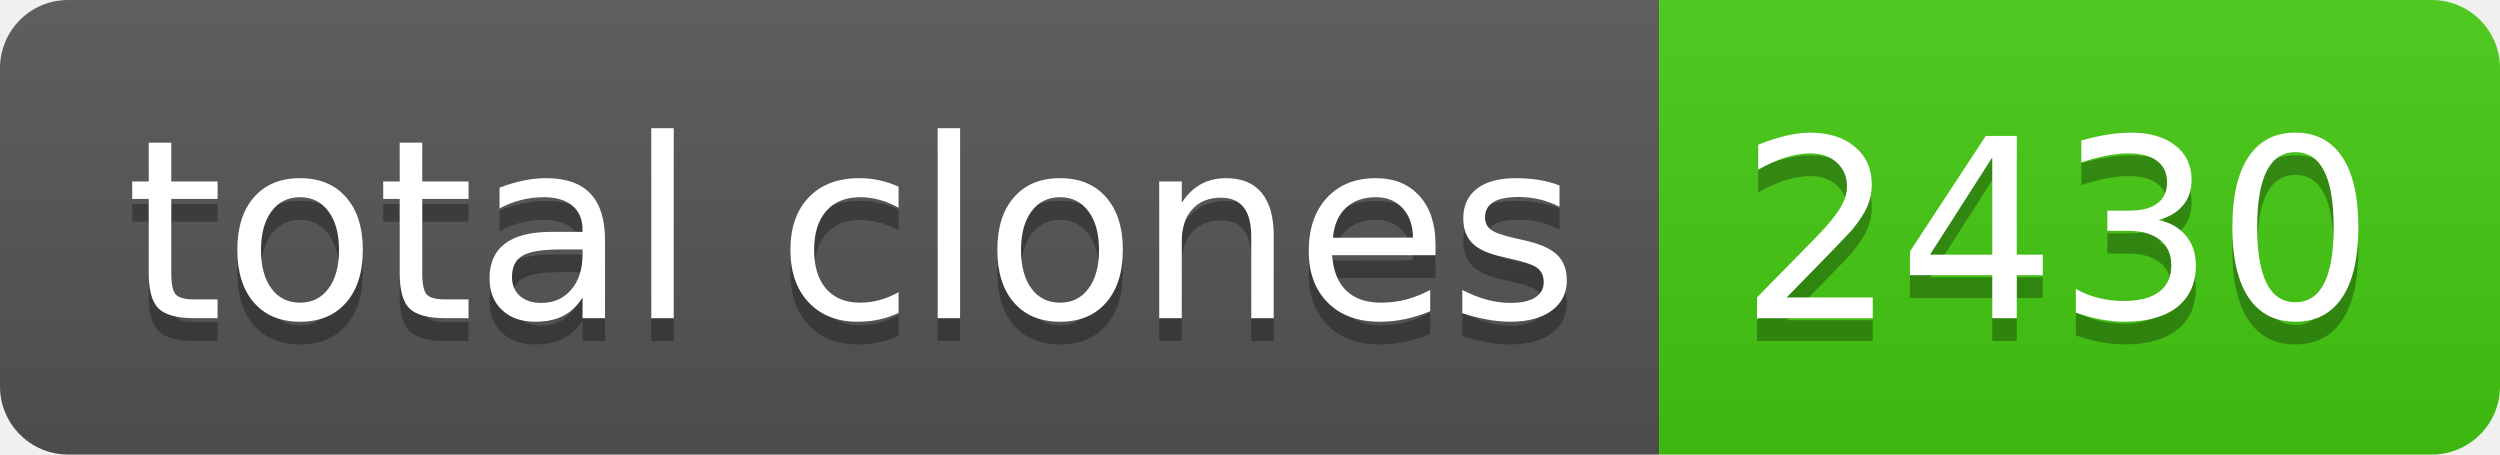
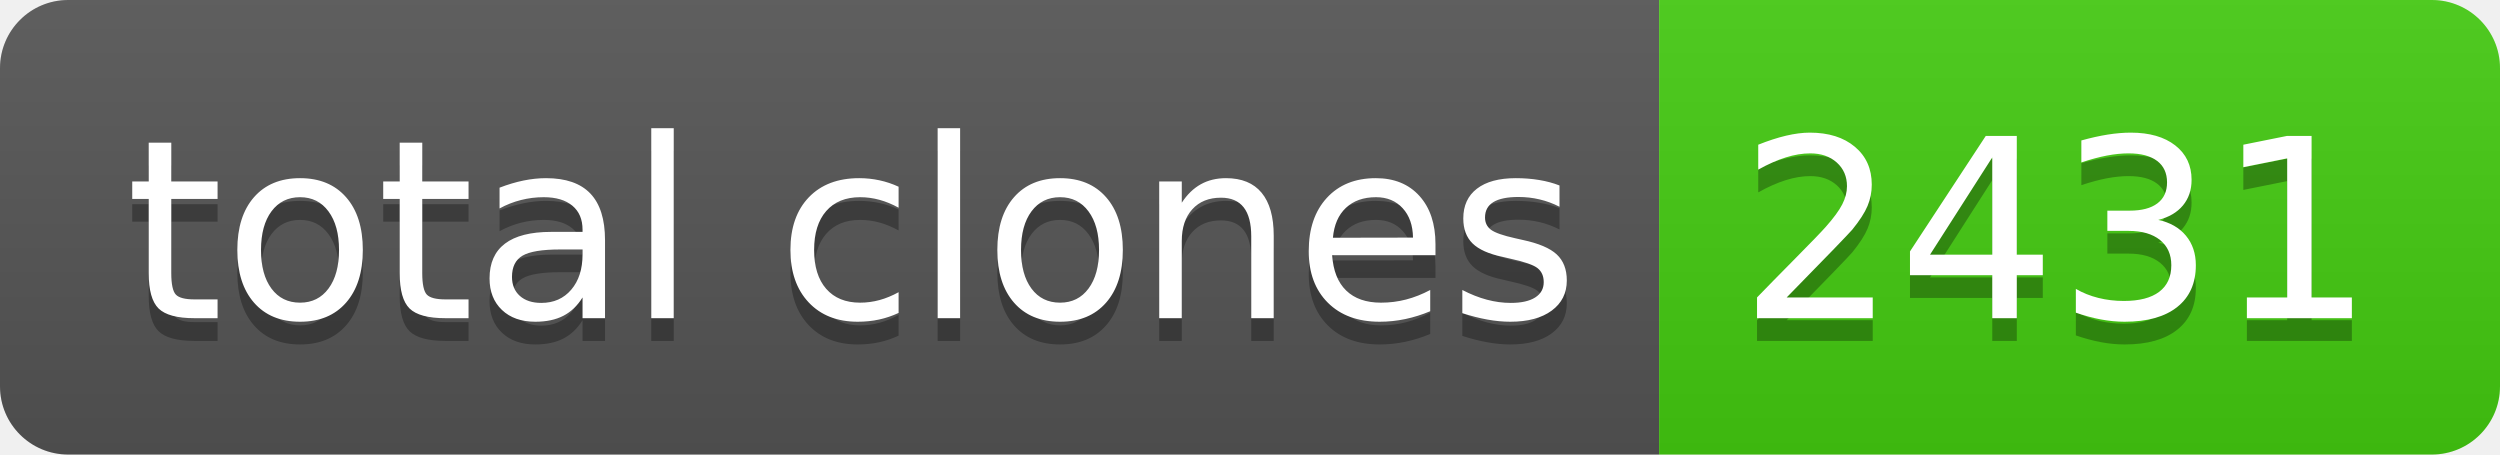
- <svg xmlns="http://www.w3.org/2000/svg" width="110" height="20" role="img" aria-label="total clones: 2430">
+ <svg xmlns="http://www.w3.org/2000/svg" width="110" height="20" role="img" aria-label="total clones: 2431">
  <linearGradient id="s" x2="0" y2="100%">
    <stop offset="0" stop-color="#bbb" stop-opacity=".1" />
    <stop offset="1" stop-opacity=".1" />
  </linearGradient>
  <clipPath id="r">
    <rect width="110" height="20" rx="3" fill="#fff" />
  </clipPath>
  <g clip-path="url(#r)">
    <rect width="73" height="20" fill="#555" />
    <rect x="73" width="37" height="20" fill="#4c1" />
    <rect width="110" height="20" fill="url(#s)" />
  </g>
  <g fill="#fff" text-anchor="middle" font-family="Verdana,Geneva,DejaVu Sans,sans-serif" text-rendering="geometricPrecision" font-size="110">
    <text aria-hidden="true" x="375" y="150" fill="#010101" fill-opacity=".3" transform="scale(.1)" textLength="630">total clones</text>
    <text x="375" y="140" transform="scale(.1)" fill="#fff" textLength="630">total clones</text>
-     <text aria-hidden="true" x="905" y="150" fill="#010101" fill-opacity=".3" transform="scale(.1)" textLength="270">2430</text>
-     <text x="905" y="140" transform="scale(.1)" fill="#fff" textLength="270">2430</text>
+     <text aria-hidden="true" x="905" y="150" fill="#010101" fill-opacity=".3" transform="scale(.1)" textLength="270">2431</text>
+     <text x="905" y="140" transform="scale(.1)" fill="#fff" textLength="270">2431</text>
  </g>
</svg>
